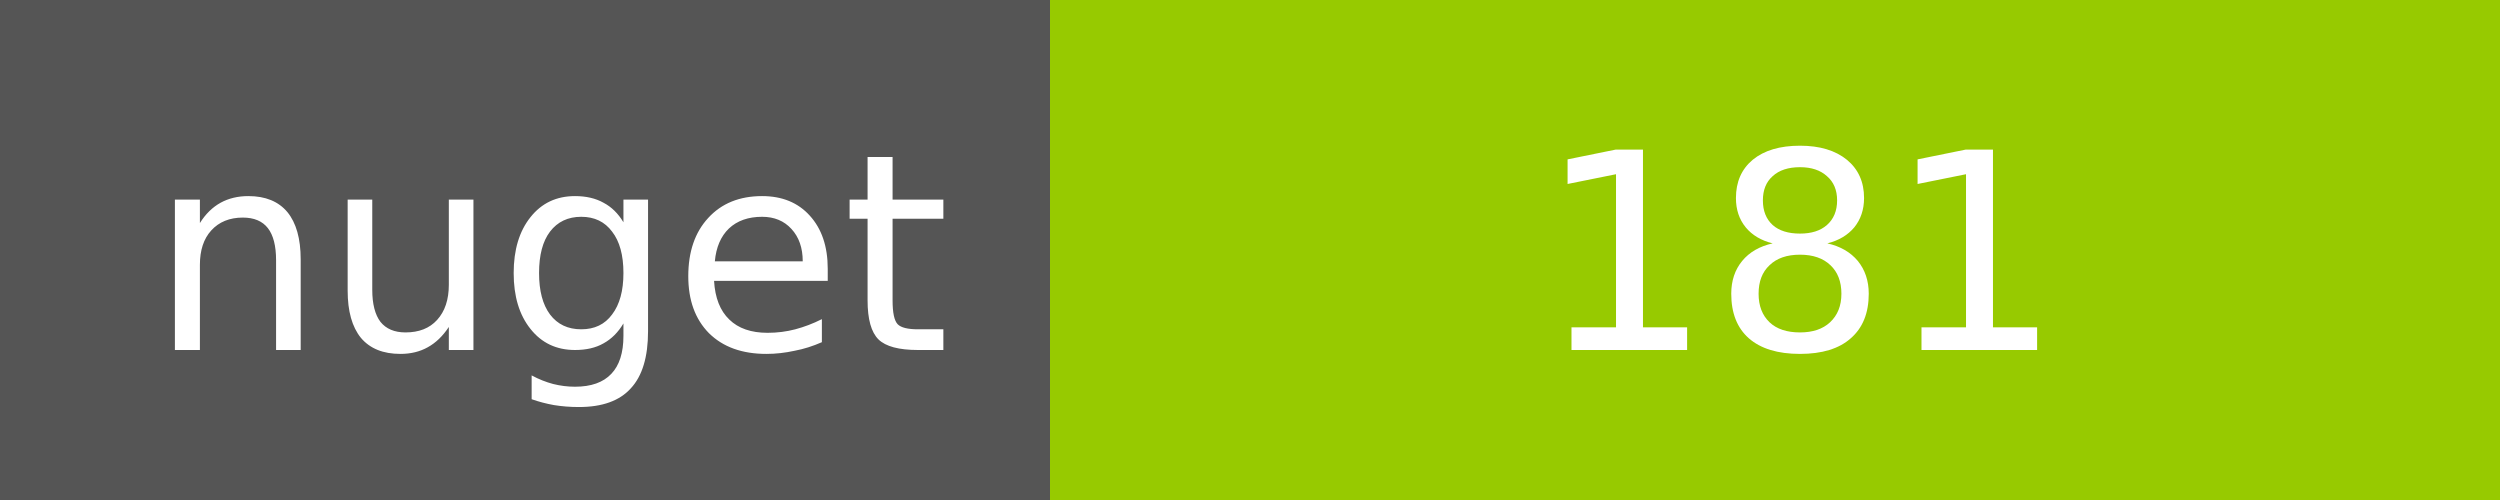
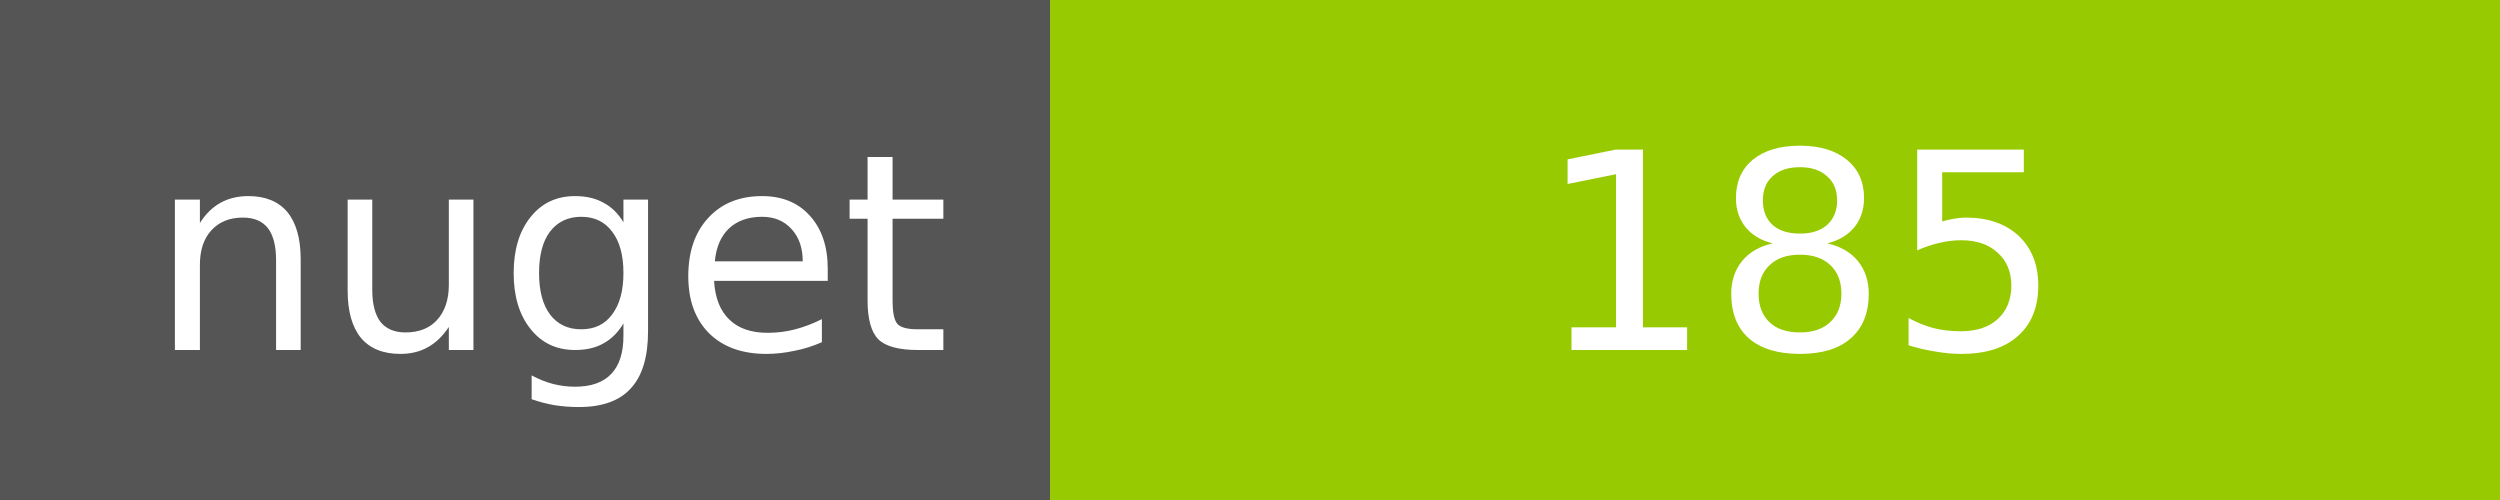
<svg xmlns="http://www.w3.org/2000/svg" width="100" height="20">
  <g shape-rendering="crispEdges">
    <path fill="#555" d="M0 0h42v20H0z" />
    <path fill="#97CA00" d="M42 0h58v20H42z" />
  </g>
  <g fill="#fff" text-anchor="middle" font-family="DejaVu Sans,Verdana,Geneva,sans-serif" font-size="11">
    <text x="22" y="14">nuget</text>
-     <text x="72" y="14">181</text>
+     <text x="72" y="14">185</text>
  </g>
</svg>
